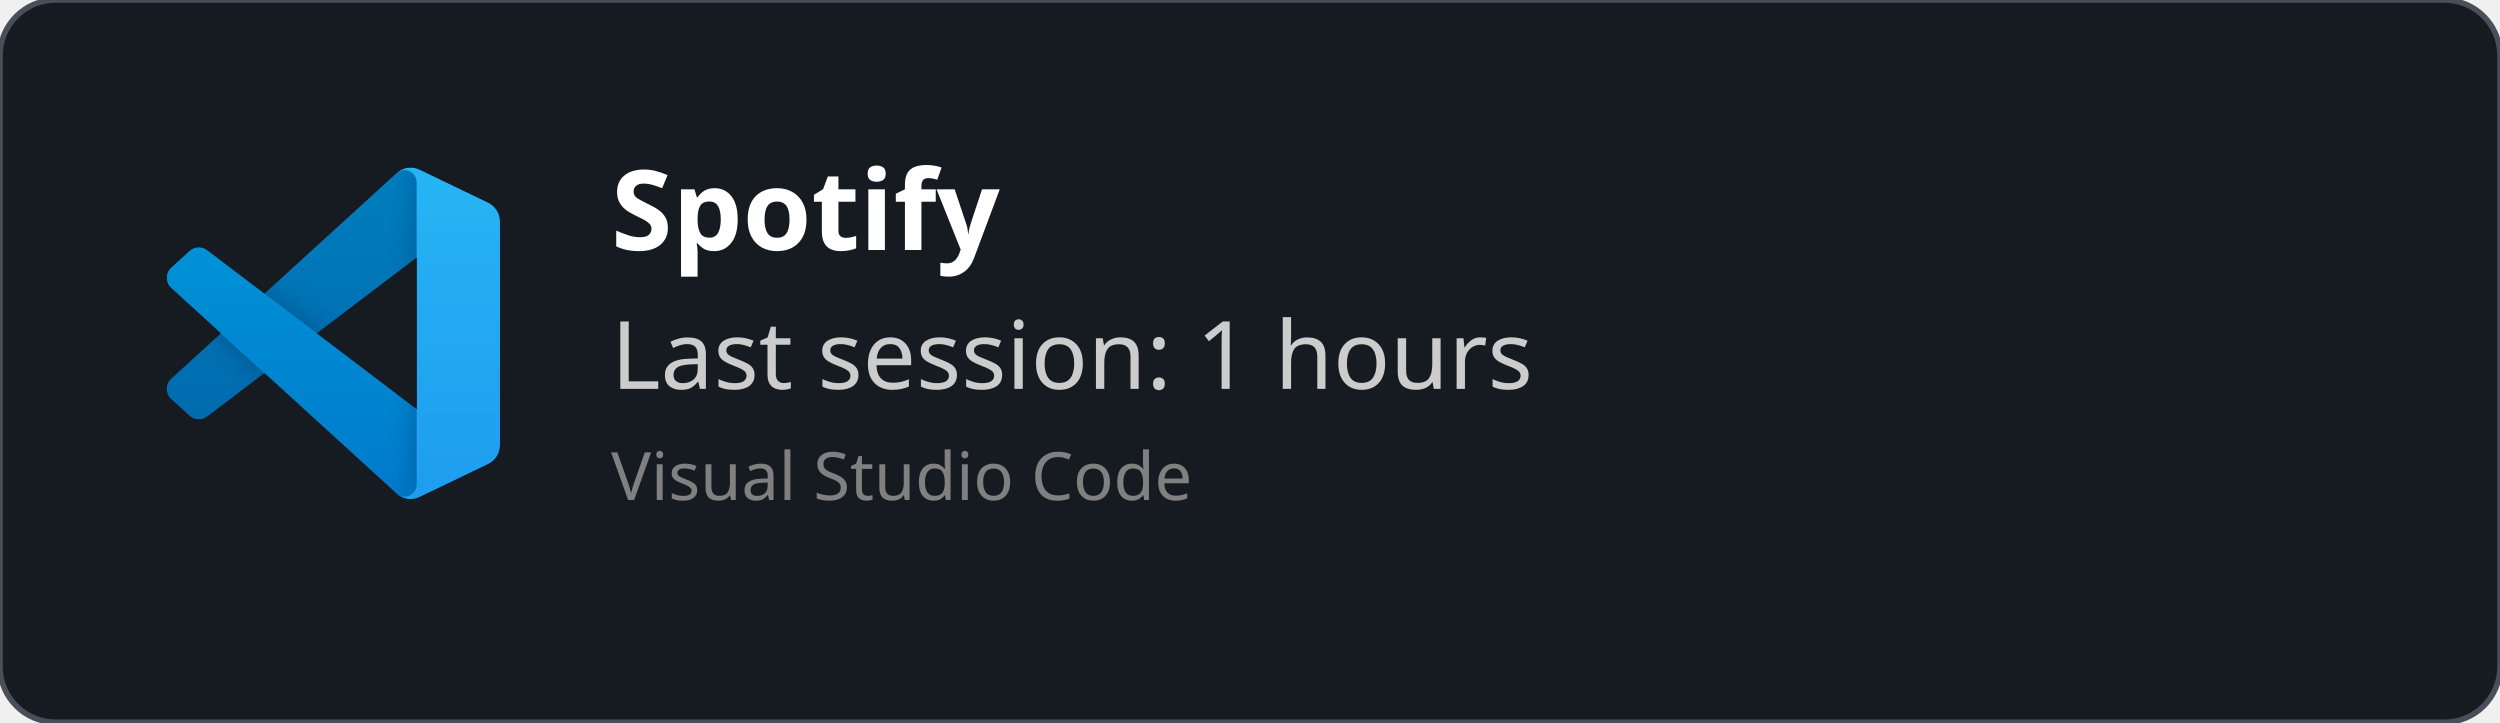
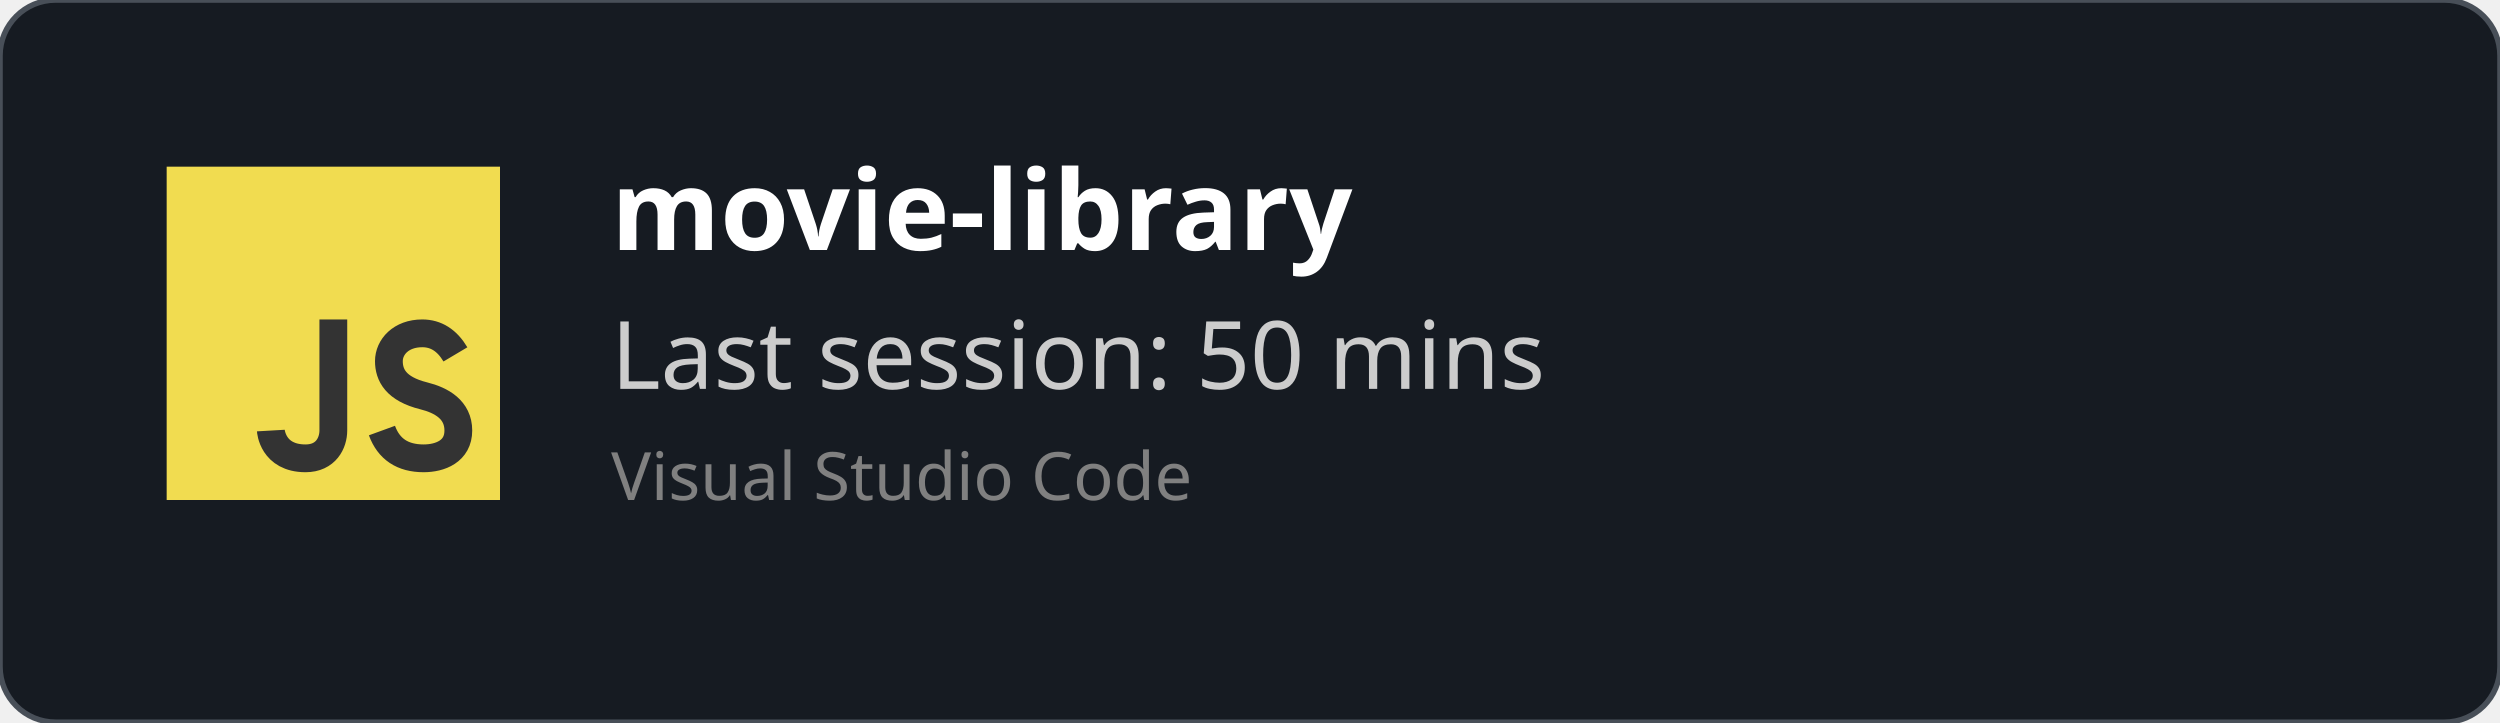
<svg xmlns="http://www.w3.org/2000/svg" width="450" height="130" viewBox="0 0 450 130" fill="none" role="img">
  <style>
    *{
        font-family: 'Segoe UI', Ubuntu, monospace
    }
    </style>
  <defs>
    <clipPath id="horizontalClip" x="20" y="20" width="500" height="200">
      <rect x="90" y="20" width="300" height="50" />
    </clipPath>
  </defs>
  <rect width="450" height="130" fill="rgba(22,27,34)" stroke="#484f58" stroke-width="1" fill-opacity="1" stroke-opacity="1" x="0" y="0" rx="10px" ry="10px">
    </rect>
-   <svg width="60" height="60" x="30" y="30" viewBox="0 0 100 100" fill="none" id="vscode">
-     <mask id="mask0" mask-type="alpha" maskUnits="userSpaceOnUse" x="0" y="0" width="100" height="100">
-       <path fill-rule="evenodd" clip-rule="evenodd" d="M70.912 99.317C72.487 99.931 74.283 99.891 75.873 99.126L96.461 89.22C98.624 88.179 100 85.989 100 83.587V16.413C100 14.011 98.624 11.822 96.461 10.781L75.873 0.874C73.786 -0.13 71.345 0.116 69.513 1.447C69.252 1.637 69.003 1.849 68.769 2.083L29.355 38.041L12.187 25.01C10.589 23.797 8.354 23.896 6.869 25.246L1.363 30.255C-0.453 31.906 -0.455 34.763 1.359 36.417L16.247 50L1.359 63.583C-0.455 65.237 -0.453 68.094 1.363 69.745L6.869 74.754C8.354 76.104 10.589 76.204 12.187 74.99L29.355 61.959L68.769 97.917C69.392 98.541 70.125 99.01 70.912 99.317ZM75.015 27.299L45.109 50L75.015 72.701V27.299Z" fill="white" />
-     </mask>
-     <g mask="url(#mask0)">
-       <path d="M96.461 10.796L75.857 0.876C73.472 -0.273 70.622 0.212 68.75 2.083L1.299 63.583C-0.516 65.237 -0.514 68.094 1.303 69.745L6.813 74.754C8.298 76.104 10.535 76.204 12.134 74.99L93.361 13.37C96.086 11.303 100 13.246 100 16.667V16.427C100 14.027 98.625 11.838 96.461 10.796Z" fill="#0065A9" />
-       <g filter="url(#filter0_d)">
-         <path d="M96.461 89.204L75.857 99.124C73.472 100.273 70.622 99.788 68.75 97.917L1.299 36.417C-0.516 34.763 -0.514 31.906 1.303 30.255L6.813 25.246C8.298 23.896 10.535 23.796 12.134 25.009L93.361 86.63C96.086 88.697 100 86.754 100 83.333V83.573C100 85.974 98.625 88.162 96.461 89.204Z" fill="#007ACC" />
-       </g>
-       <g filter="url(#filter1_d)">
-         <path d="M75.858 99.126C73.472 100.274 70.622 99.788 68.75 97.917C71.056 100.223 75 98.59 75 95.328V4.672C75 1.41 71.056 -0.223 68.75 2.083C70.622 0.211 73.472 -0.274 75.858 0.874L96.459 10.781C98.623 11.822 100 14.011 100 16.413V83.587C100 85.989 98.623 88.179 96.459 89.22L75.858 99.126Z" fill="#1F9CF0" />
-       </g>
-       <g style="mix-blend-mode:overlay" opacity="0.25">
-         <path fill-rule="evenodd" clip-rule="evenodd" d="M70.851 99.317C72.426 99.931 74.222 99.891 75.812 99.126L96.4 89.22C98.563 88.179 99.939 85.989 99.939 83.587V16.413C99.939 14.011 98.564 11.822 96.4 10.781L75.812 0.874C73.725 -0.13 71.284 0.116 69.453 1.447C69.191 1.637 68.942 1.849 68.708 2.083L29.294 38.041L12.126 25.01C10.528 23.796 8.293 23.896 6.809 25.246L1.302 30.255C-0.513 31.906 -0.515 34.763 1.298 36.417L16.186 50L1.298 63.583C-0.515 65.237 -0.513 68.094 1.302 69.745L6.809 74.754C8.293 76.104 10.528 76.204 12.126 74.99L29.294 61.959L68.708 97.917C69.332 98.54 70.064 99.01 70.851 99.317ZM74.954 27.299L45.048 50L74.954 72.701V27.299Z" fill="url(#paint0_linear)" />
-       </g>
+   <svg width="60px" height="60px" x="30" y="30" viewBox="0 0 24 24" id="js">
+     <g fill="none" fill-rule="evenodd">
+       <rect width="24" height="24" fill="#F1DC50" />
+       <path stroke="#333" stroke-width="2" d="M12,11 C12,15.749 12,18.416 12,19 C12,19.876 11.477,21 10,21 C7.615,21 7.5,19 7.5,19 M20.79,13.516 C20.19,12.505 19.394,12 18.404,12 C16.856,12 16,13 16,14 C16,15 16.5,16 18.508,16.5 C19.786,16.818 21,17.5 21,19 C21,20.5 19.685,21 18.5,21 C16.986,21 15.986,20.333 15.5,19" />
    </g>
-     <defs>
-       <filter id="filter0_d" x="-8.394" y="15.829" width="116.727" height="92.246" filterUnits="userSpaceOnUse" color-interpolation-filters="sRGB">
-         <feFlood flood-opacity="0" result="BackgroundImageFix" />
-         <feColorMatrix in="SourceAlpha" type="matrix" values="0 0 0 0 0 0 0 0 0 0 0 0 0 0 0 0 0 0 127 0" />
-         <feOffset />
-         <feGaussianBlur stdDeviation="4.167" />
-         <feColorMatrix type="matrix" values="0 0 0 0 0 0 0 0 0 0 0 0 0 0 0 0 0 0 0.25 0" />
-         <feBlend mode="overlay" in2="BackgroundImageFix" result="effect1_dropShadow" />
-         <feBlend mode="normal" in="SourceGraphic" in2="effect1_dropShadow" result="shape" />
-       </filter>
-       <filter id="filter1_d" x="60.417" y="-8.076" width="47.917" height="116.151" filterUnits="userSpaceOnUse" color-interpolation-filters="sRGB">
-         <feFlood flood-opacity="0" result="BackgroundImageFix" />
-         <feColorMatrix in="SourceAlpha" type="matrix" values="0 0 0 0 0 0 0 0 0 0 0 0 0 0 0 0 0 0 127 0" />
-         <feOffset />
-         <feGaussianBlur stdDeviation="4.167" />
-         <feColorMatrix type="matrix" values="0 0 0 0 0 0 0 0 0 0 0 0 0 0 0 0 0 0 0.25 0" />
-         <feBlend mode="overlay" in2="BackgroundImageFix" result="effect1_dropShadow" />
-         <feBlend mode="normal" in="SourceGraphic" in2="effect1_dropShadow" result="shape" />
-       </filter>
-       <linearGradient id="paint0_linear" x1="49.939" y1="0.258" x2="49.939" y2="99.742" gradientUnits="userSpaceOnUse">
-         <stop stop-color="white" />
-         <stop offset="1" stop-color="white" stop-opacity="0" />
-       </linearGradient>
-     </defs>
  </svg>
  <text x="110" y="45" font-size="20" clip-path="url(#horizontalClip)" font-weight="bold" font-family="Ubuntu" fill="white">
-     Spotify
+     movie-library
    </text>
  <text x="110" y="70" font-size="17px" font-family="Ubuntu" fill="#ccc">
-     Last session: 1 hours
+     Last session: 50 mins
    </text>
  <text x="110" y="90" font-size="12px" font-family="Ubuntu" fill="grey">
    Visual Studio Code
    </text>
</svg>
